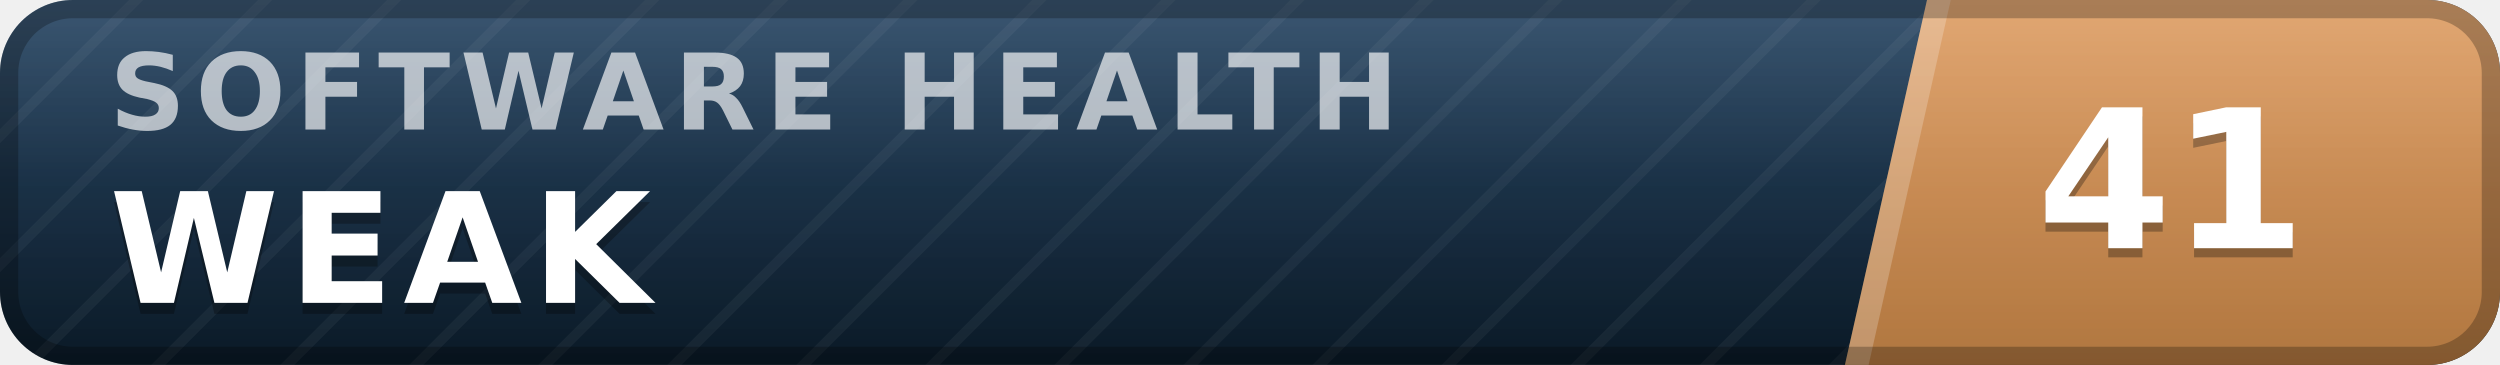
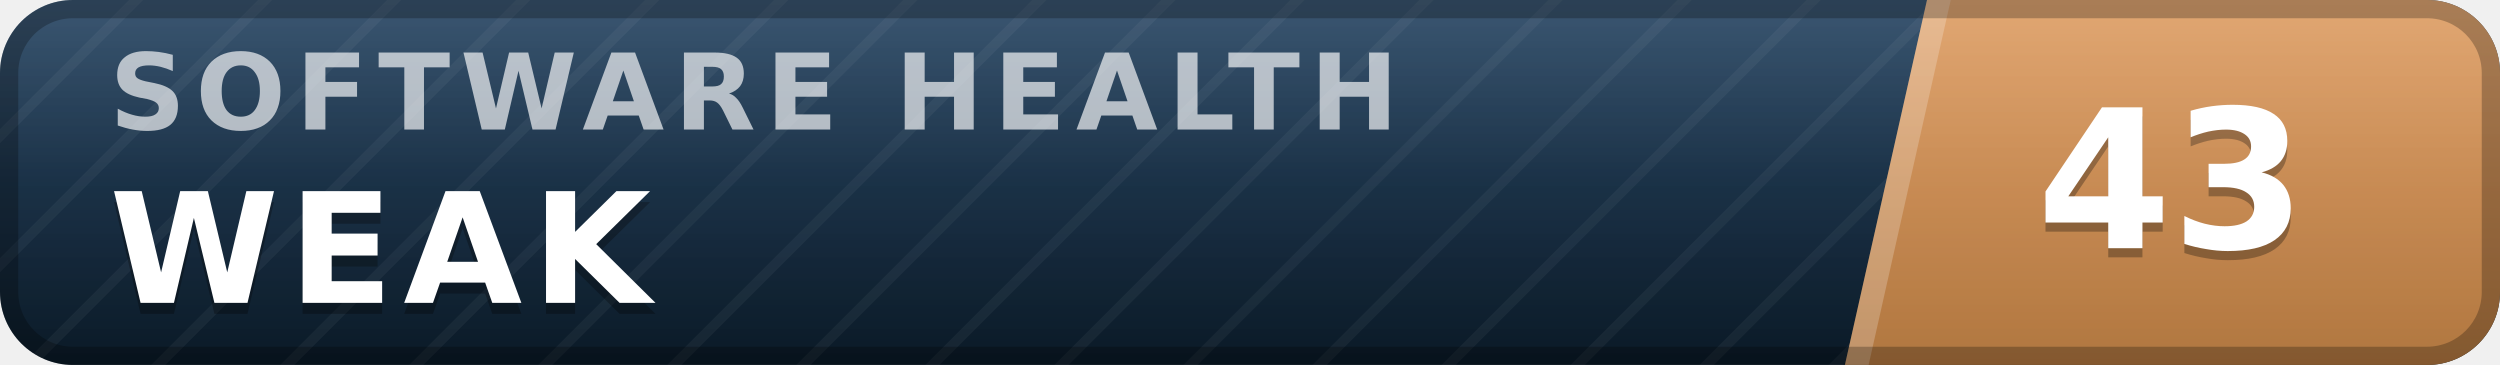
- <svg xmlns="http://www.w3.org/2000/svg" width="137" height="20" viewBox="0 0 137 20" role="img" aria-label="inspect.software software health index 41 of 100, weak" font-family="Verdana,DejaVu Sans,Geneva,sans-serif">
+ <svg xmlns="http://www.w3.org/2000/svg" width="137" height="20" viewBox="0 0 137 20" role="img" aria-label="inspect.software software health index 43 of 100, weak" font-family="Verdana,DejaVu Sans,Geneva,sans-serif">
  <defs>
    <linearGradient id="plate" x1="0" y1="0" x2="0" y2="1">
      <stop offset="0" stop-color="#1d3d5c" />
      <stop offset="1" stop-color="#0a1926" />
    </linearGradient>
    <linearGradient id="endplate" x1="0" y1="0" x2="0" y2="1">
      <stop offset="0" stop-color="#dd9a5e" />
      <stop offset="1" stop-color="#b0763f" />
    </linearGradient>
    <linearGradient id="gloss" x1="0" y1="0" x2="0" y2="1">
      <stop offset="0" stop-color="#fff" stop-opacity=".13" />
      <stop offset=".5" stop-color="#fff" stop-opacity=".03" />
      <stop offset="1" stop-color="#fff" stop-opacity="0" />
    </linearGradient>
    <pattern id="guilloche" width="5" height="5" patternUnits="userSpaceOnUse" patternTransform="rotate(45)">
      <line x1="0" y1="0" x2="0" y2="5" stroke="#fff" stroke-opacity=".045" stroke-width="1.1" />
    </pattern>
    <clipPath id="rounded">
      <rect width="137" height="20" rx="4" />
    </clipPath>
  </defs>
  <g clip-path="url(#rounded)">
    <rect width="137" height="20" fill="url(#plate)" />
    <rect width="137" height="20" fill="url(#guilloche)" />
    <polygon points="105.6,0 137,0 137,20 101.1,20" fill="url(#endplate)" />
    <polygon points="105.6,0 106.9,0 102.4,20 101.1,20" fill="#fff" fill-opacity=".22" />
    <text x="6.0" y="7.1" font-size="5.8" letter-spacing="0.55" fill="#fff" fill-opacity=".66" font-weight="bold" textLength="76.3" lengthAdjust="spacing">SOFTWARE HEALTH</text>
    <text x="6.0" y="17.2" font-size="8.4" fill="#000" fill-opacity=".3" font-weight="bold" letter-spacing="0.55" textLength="30.3" lengthAdjust="spacing">WEAK</text>
    <text x="6.0" y="16.6" font-size="8.4" fill="#fff" font-weight="bold" letter-spacing="0.55" textLength="30.3" lengthAdjust="spacing">WEAK</text>
-     <text x="119.0" y="14.1" font-size="10.6" fill="#000" fill-opacity=".3" font-weight="bold" text-anchor="middle">41</text>
-     <text x="119.0" y="13.6" font-size="10.6" fill="#fff" font-weight="bold" text-anchor="middle">41</text>
+     <text x="119.0" y="14.1" font-size="10.6" fill="#000" fill-opacity=".3" font-weight="bold" text-anchor="middle">43</text>
+     <text x="119.0" y="13.6" font-size="10.6" fill="#fff" font-weight="bold" text-anchor="middle">43</text>
    <rect width="137" height="20" fill="url(#gloss)" />
  </g>
  <rect x=".5" y=".5" width="136" height="19" rx="3.5" fill="none" stroke="#000" stroke-opacity=".25" />
</svg>
